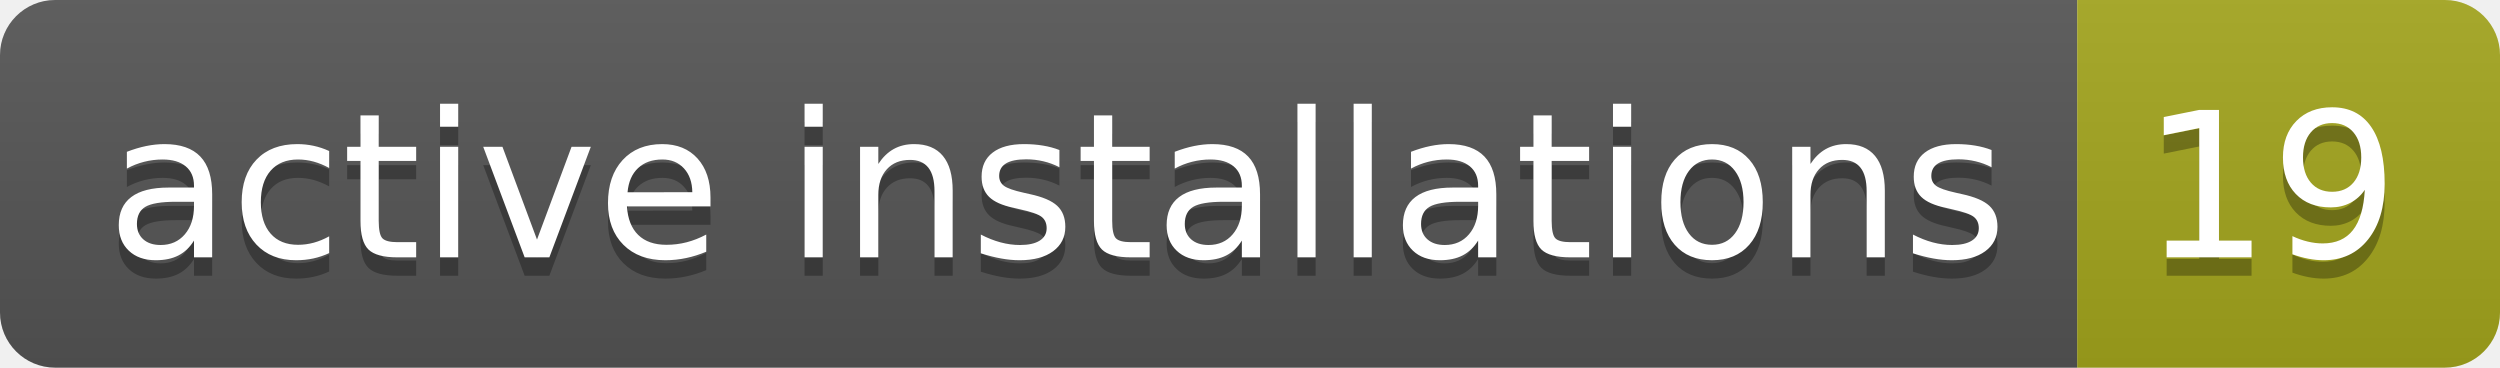
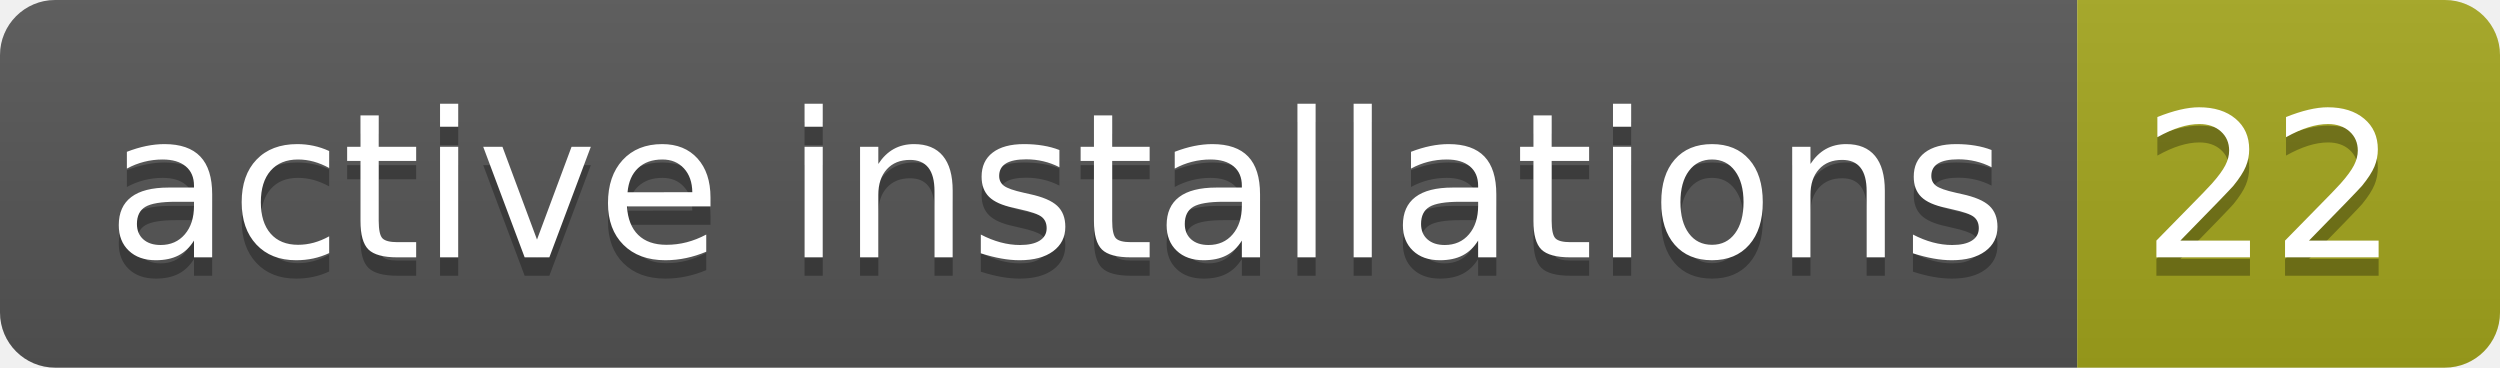
- <svg xmlns="http://www.w3.org/2000/svg" width="136" height="20" role="img" aria-label="active installations: 19">
+ <svg xmlns="http://www.w3.org/2000/svg" width="136" height="20" role="img" aria-label="active installations: 22">
  <linearGradient id="s" x2="0" y2="100%">
    <stop offset="0" stop-color="#bbb" stop-opacity=".1" />
    <stop offset="1" stop-opacity=".1" />
  </linearGradient>
  <clipPath id="r">
    <rect width="136" height="20" rx="3" fill="#fff" />
  </clipPath>
  <g clip-path="url(#r)">
    <rect width="113" height="20" fill="#555" />
    <rect x="113" width="23" height="20" fill="#a4a61d" />
    <rect width="136" height="20" fill="url(#s)" />
  </g>
  <g fill="#fff" text-anchor="middle" font-family="Verdana,Geneva,DejaVu Sans,sans-serif" text-rendering="geometricPrecision" font-size="110">
    <text aria-hidden="true" x="575" y="150" fill="#010101" fill-opacity=".3" transform="scale(.1)" textLength="1030">active installations</text>
    <text x="575" y="140" transform="scale(.1)" fill="#fff" textLength="1030">active installations</text>
-     <text aria-hidden="true" x="1235" y="150" fill="#010101" fill-opacity=".3" transform="scale(.1)" textLength="130">19</text>
-     <text x="1235" y="140" transform="scale(.1)" fill="#fff" textLength="130">19</text>
+     <text aria-hidden="true" x="1235" y="150" fill="#010101" fill-opacity=".3" transform="scale(.1)" textLength="130">22</text>
+     <text x="1235" y="140" transform="scale(.1)" fill="#fff" textLength="130">22</text>
  </g>
</svg>
